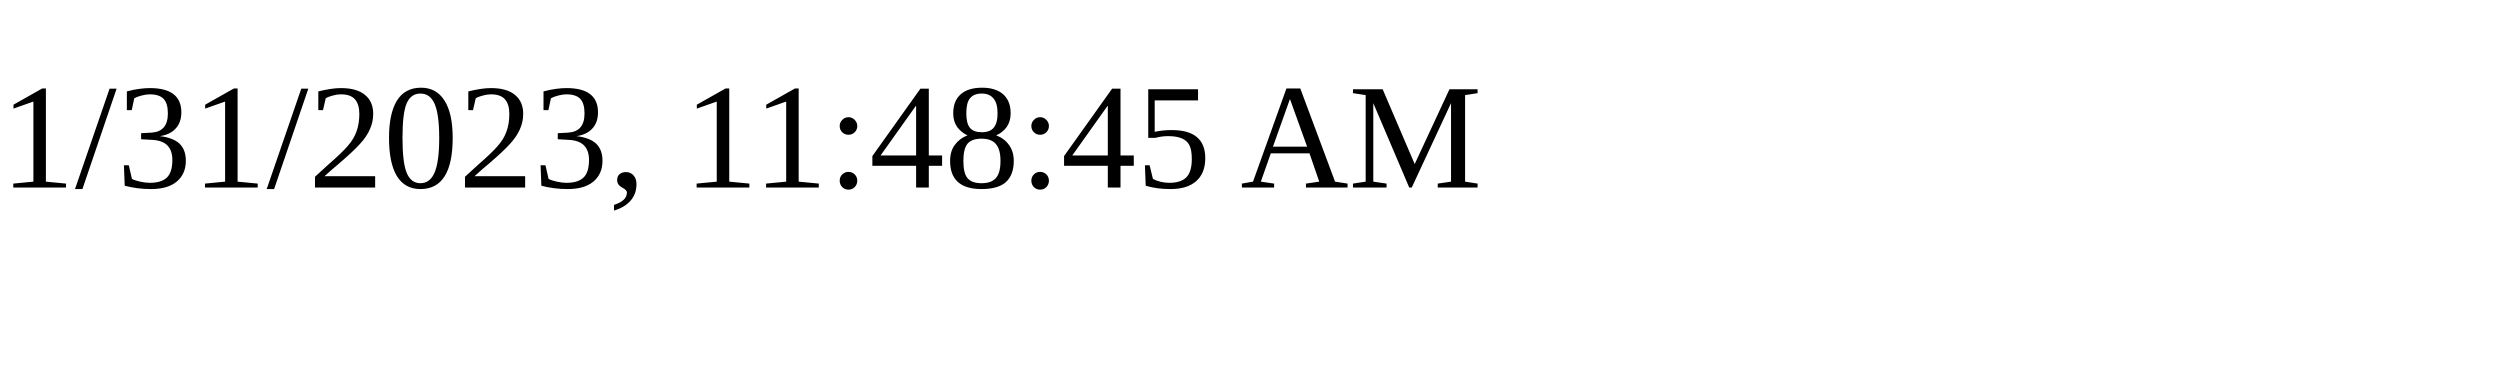
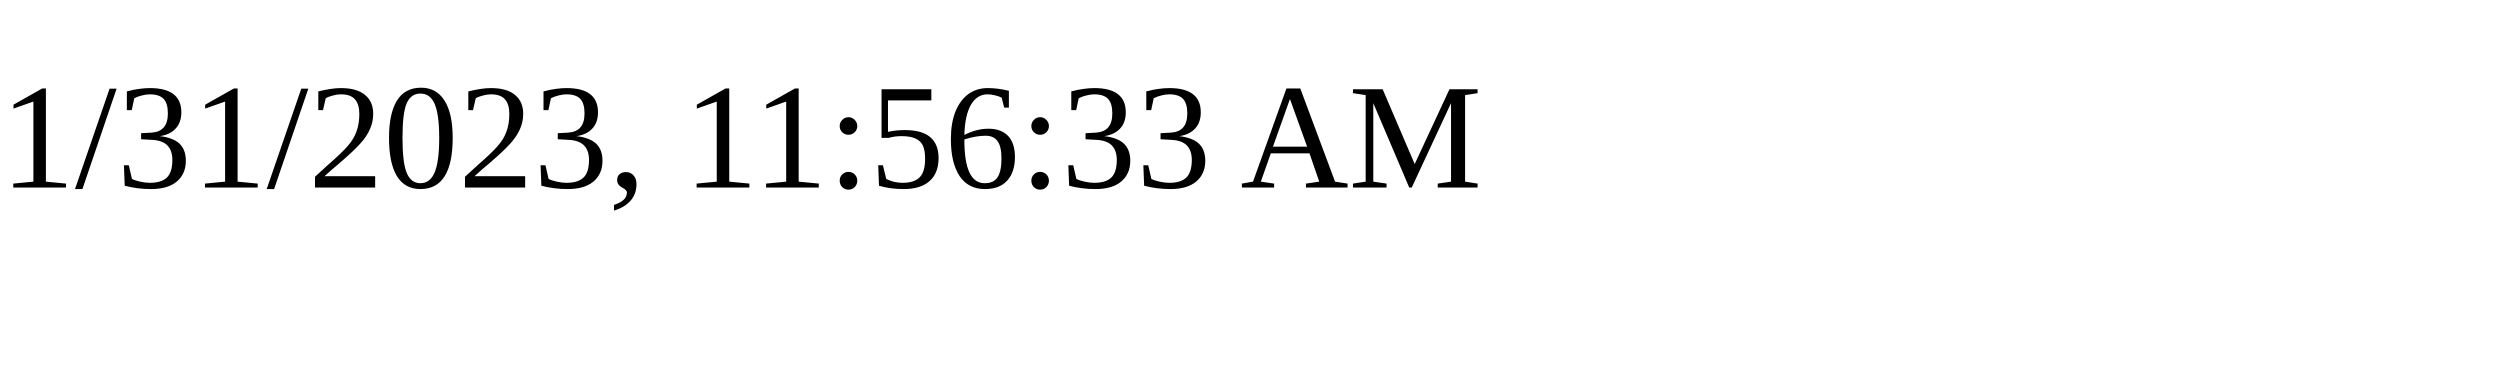
<svg xmlns="http://www.w3.org/2000/svg" height="30" width="200">
-   <text x="0" y="15">1/31/2023, 11:48:45 AM</text>
+   <text x="0" y="15">1/31/2023, 11:56:33 AM</text>
</svg>
